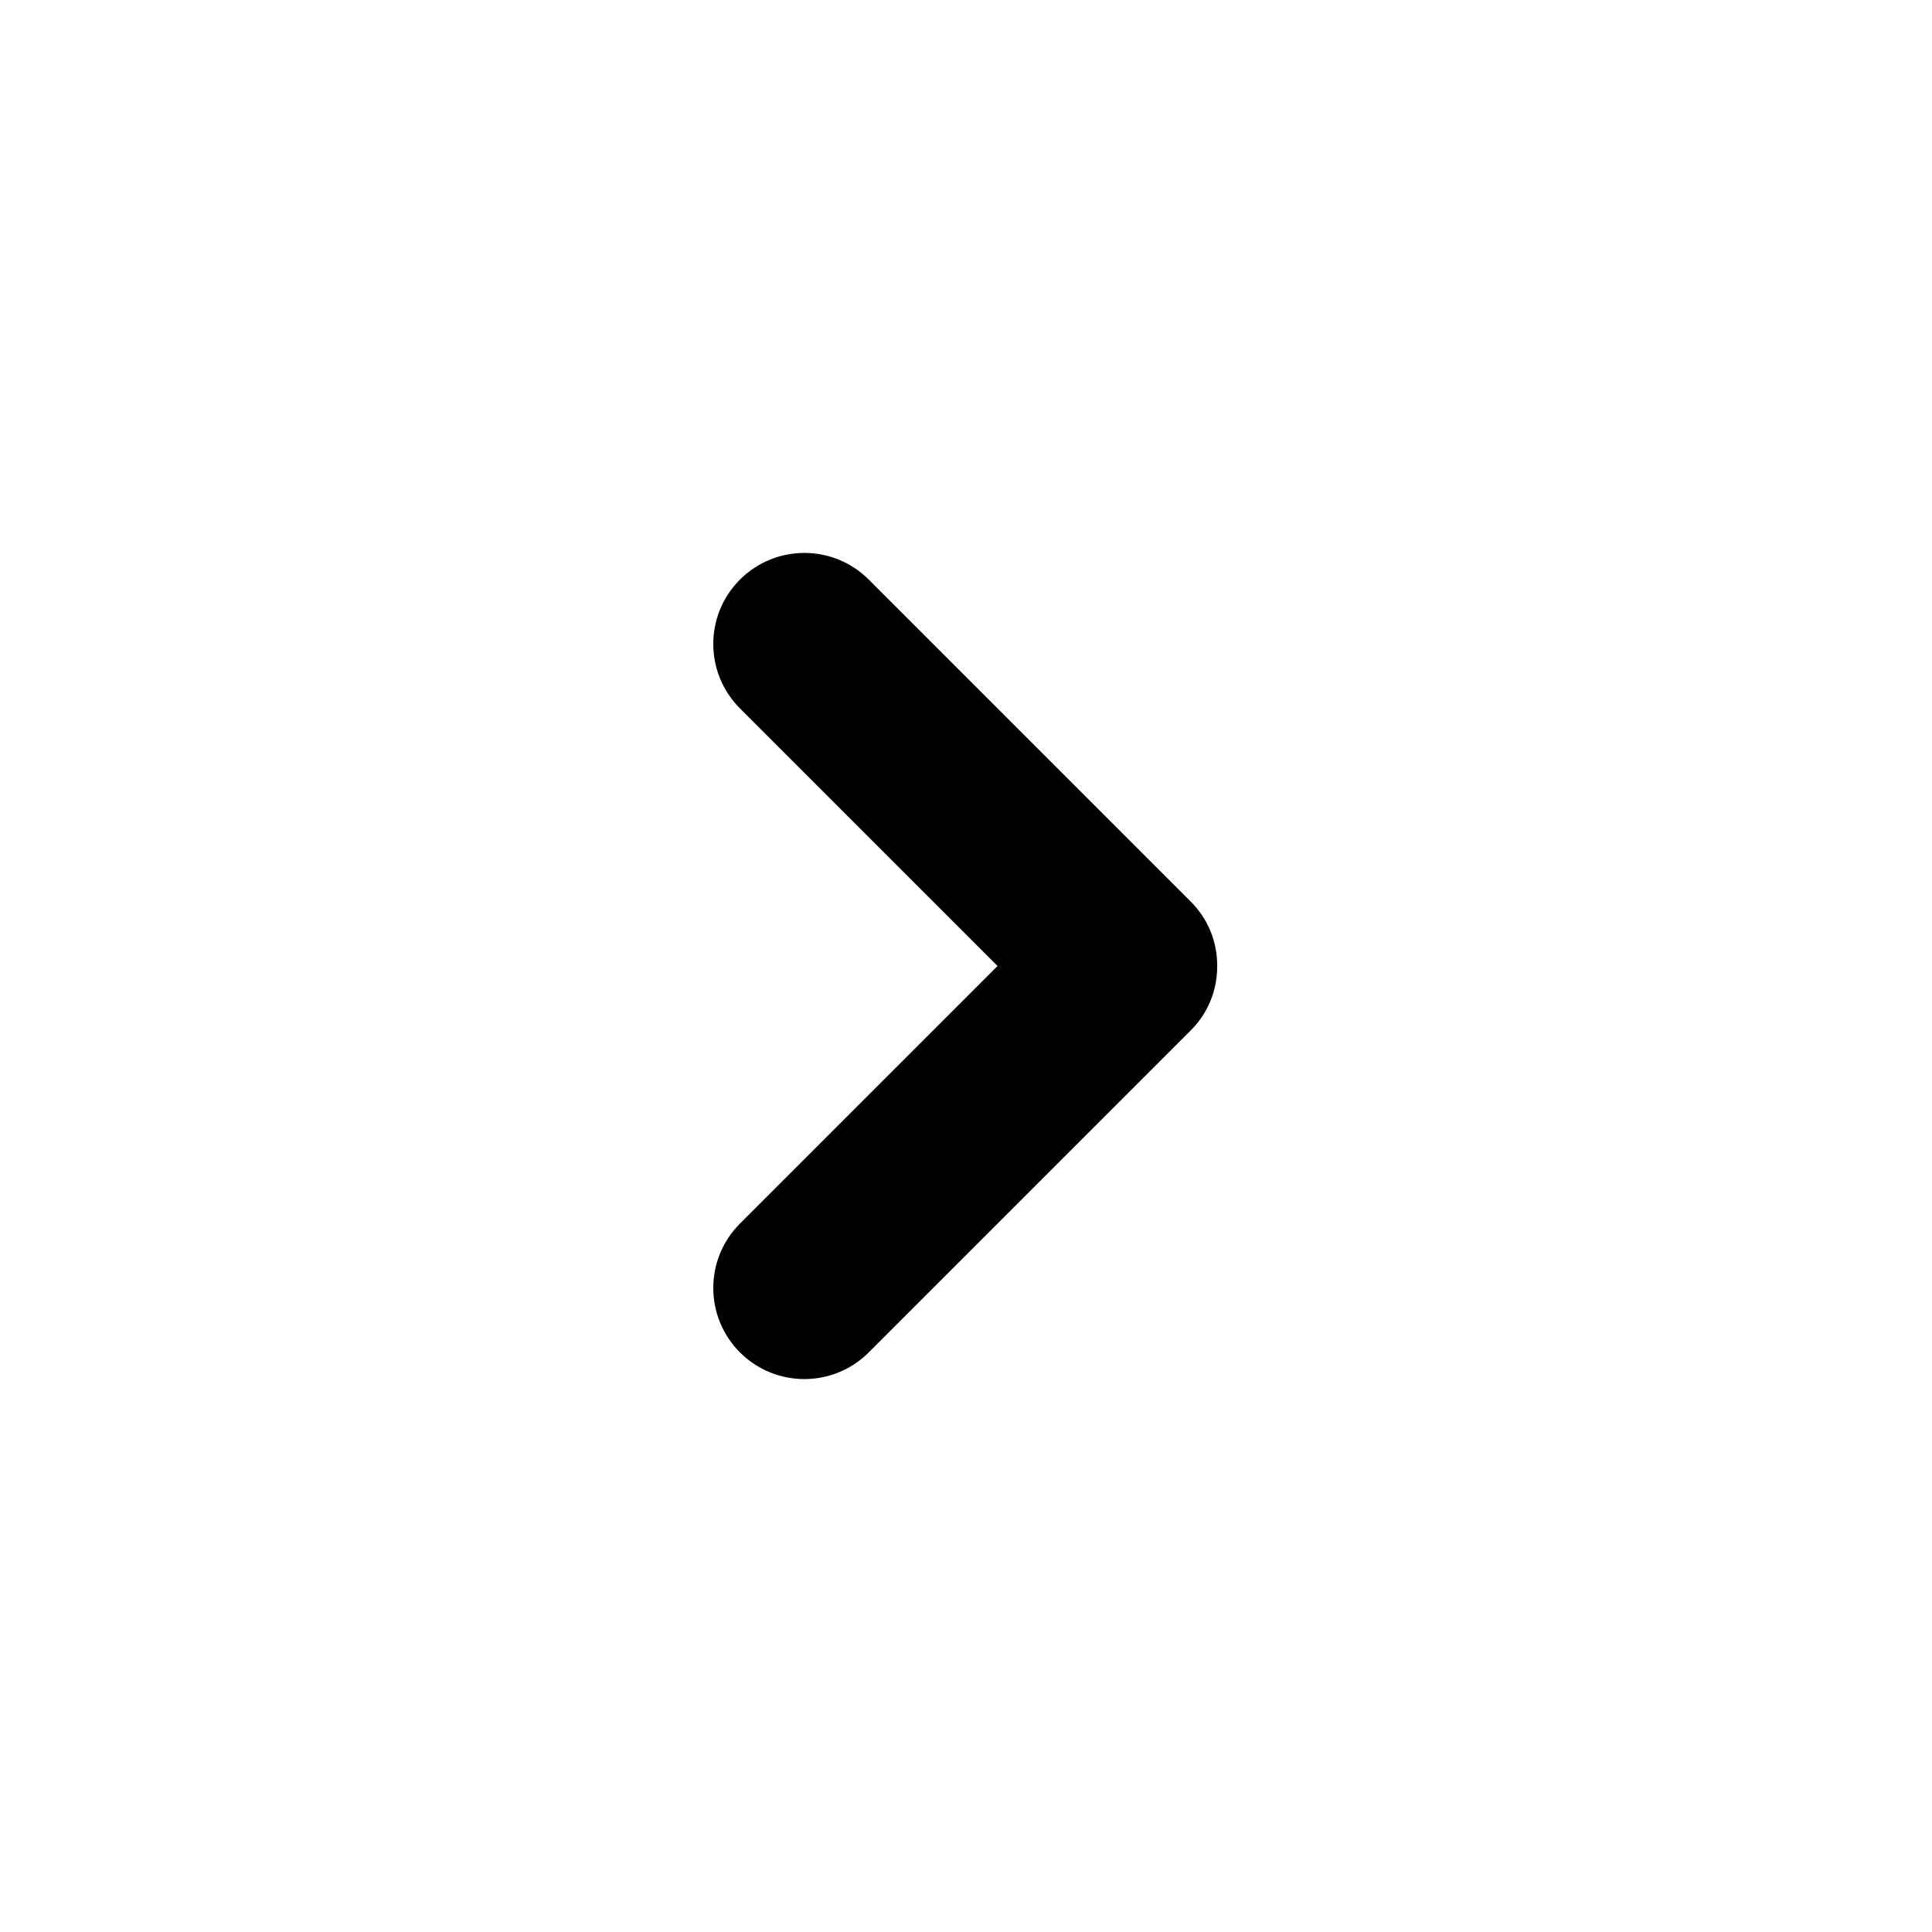
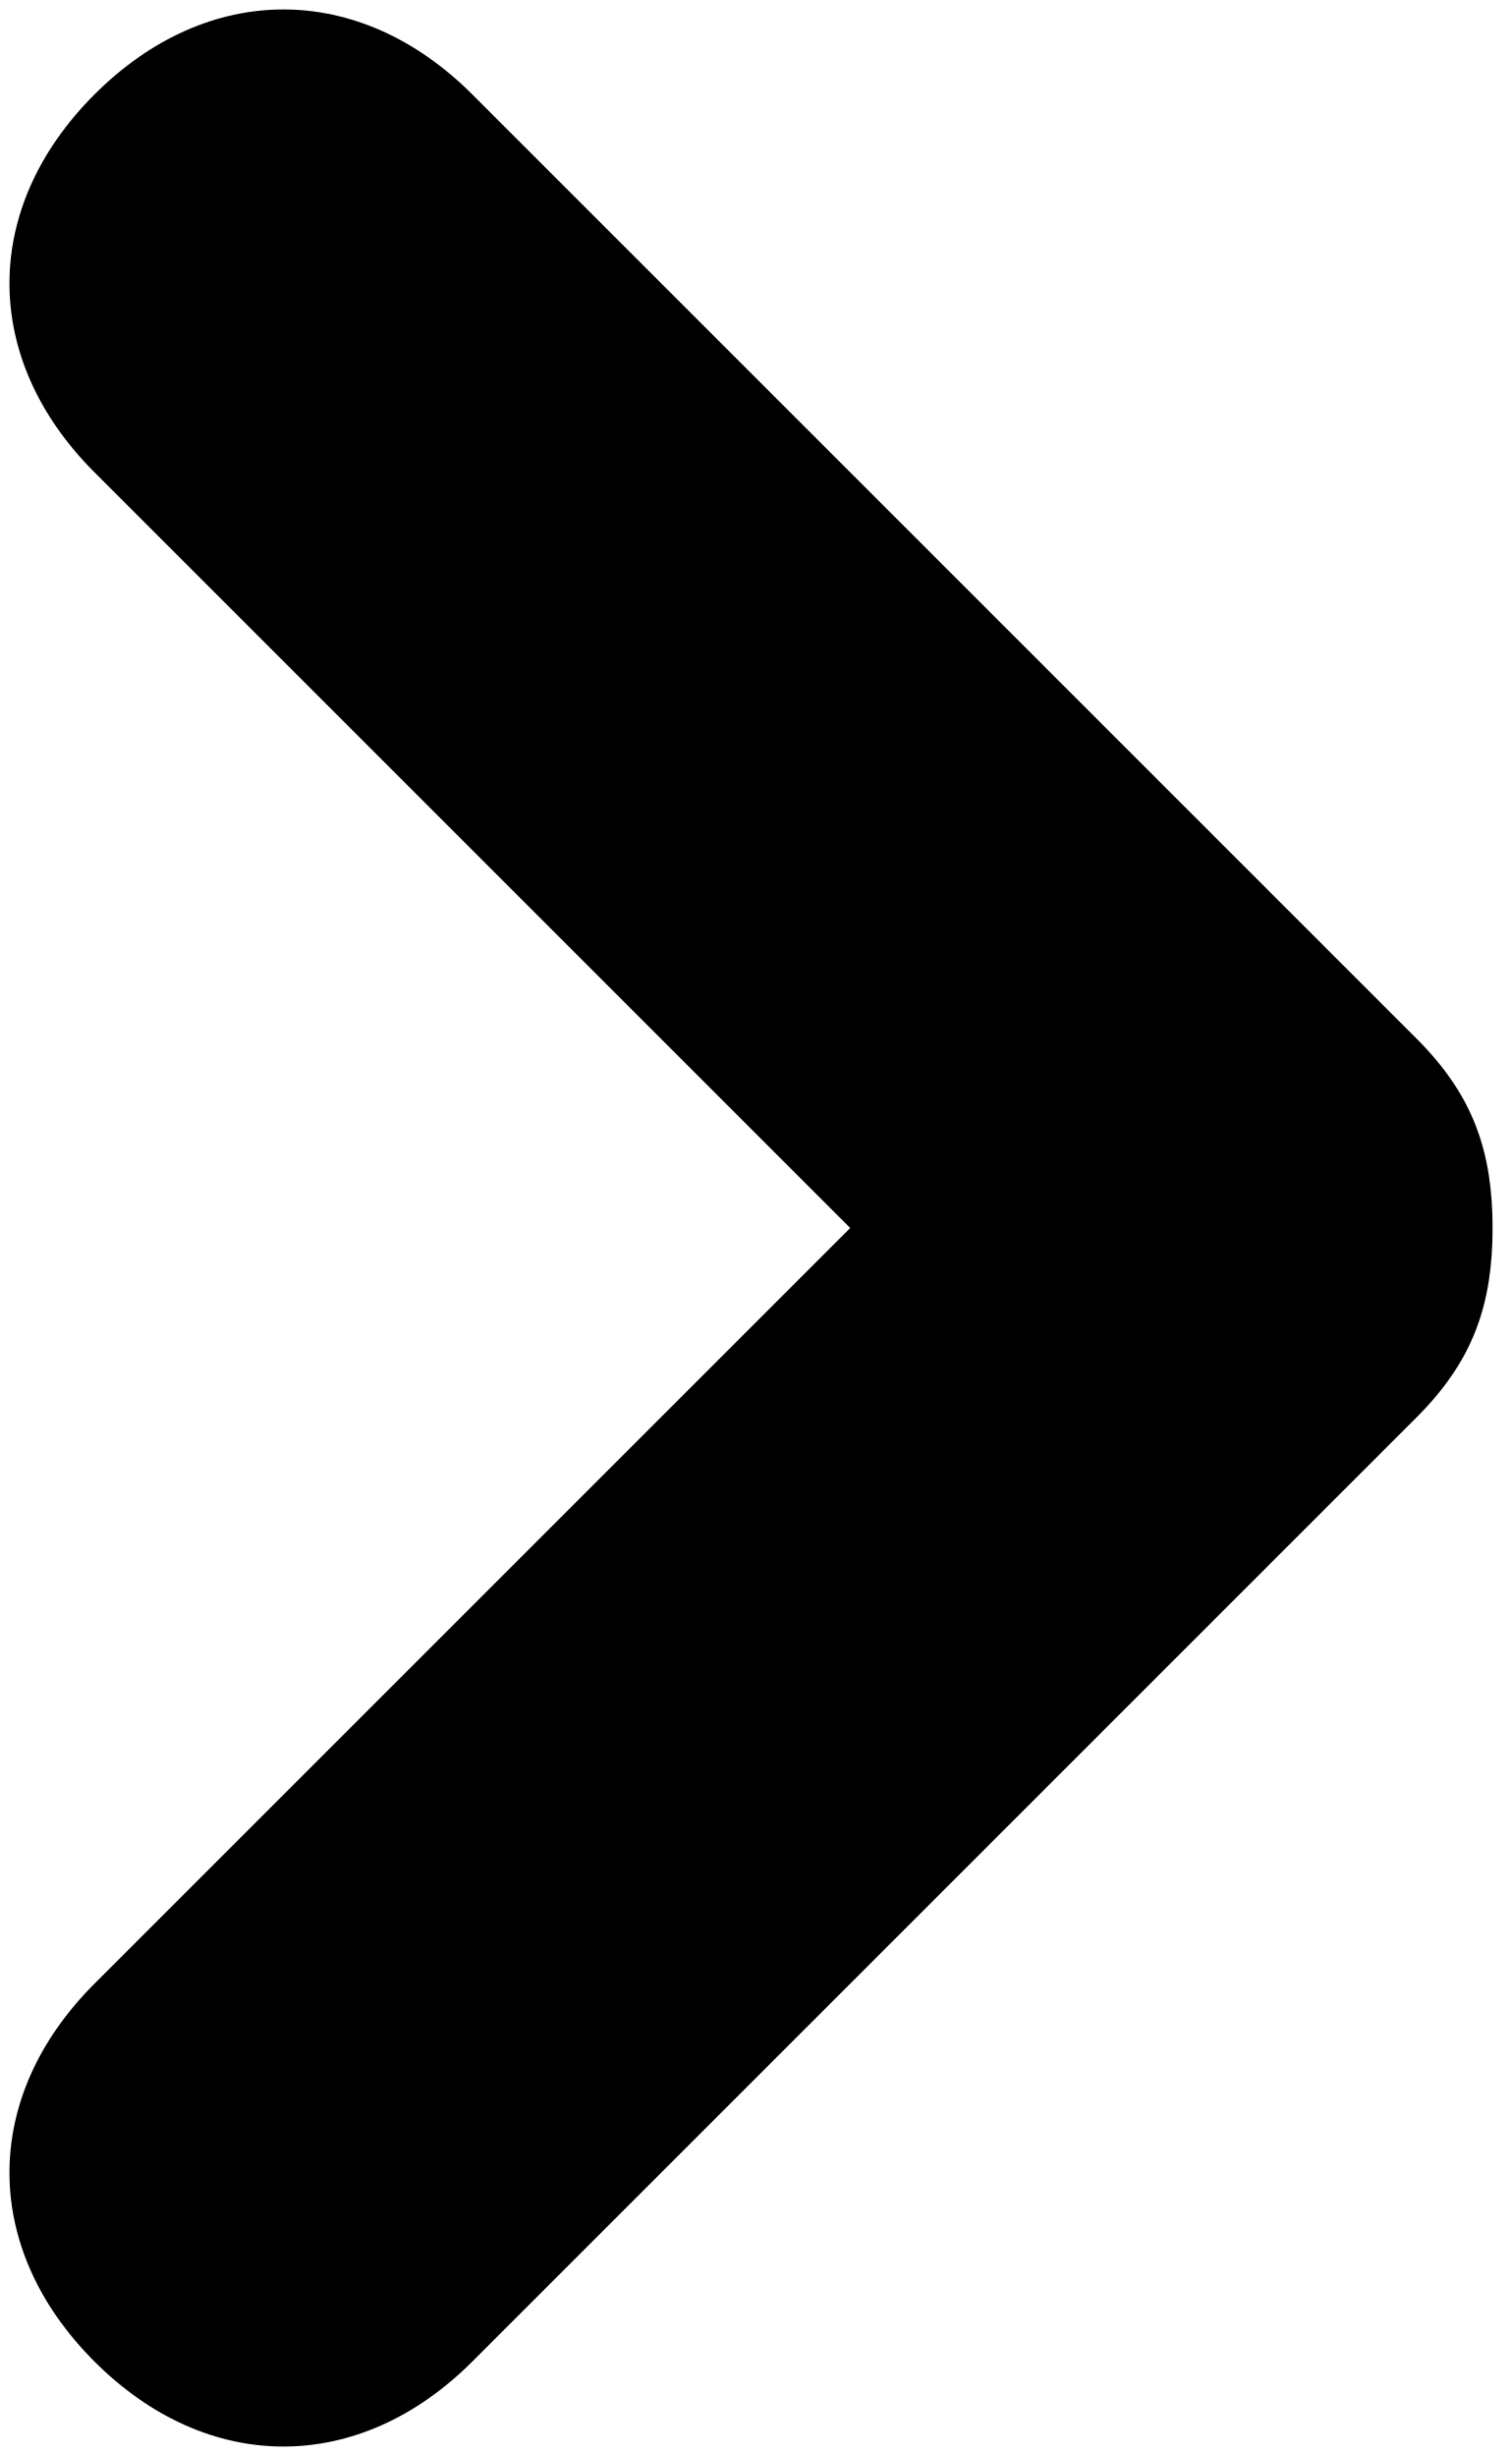
- <svg viewBox="0 0 30 30">
-   <path class="oc-icon-indicator" d="M18.9,15a1.39,1.39,0,0,0-.41-1l-5-5a1.4,1.4,0,0,0-2,2l4,4-4,4a1.4,1.4,0,0,0,2,2l5-5A1.39,1.39,0,0,0,18.9,15Z" />
+ <svg xmlns="http://www.w3.org/2000/svg" version="1.1" id="Layer_1" x="0px" y="0px" viewBox="0 0 8 13" style="enable-background:new 0 0 8 13;" xml:space="preserve">
+   <path class="oc-icon-indicator" d="M7.9,6.5c0-0.4-0.1-0.7-0.4-1l-5-5c-0.6-0.6-1.4-0.6-2,0s-0.6,1.4,0,2l0,0l4,4l-4,4c-0.6,0.6-0.6,1.4,0,2s1.4,0.6,2,0l5-5  C7.8,7.2,7.9,6.9,7.9,6.5z" />
</svg>
